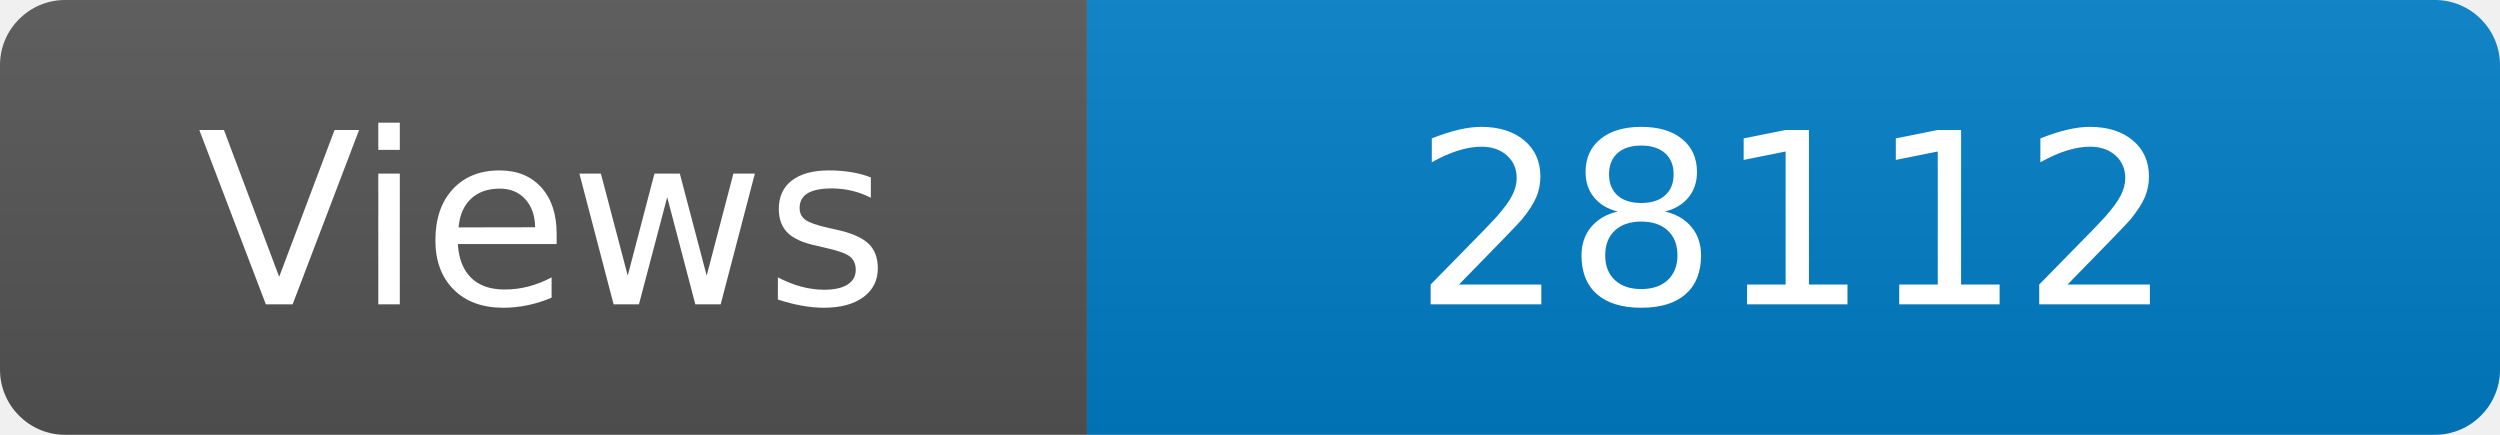
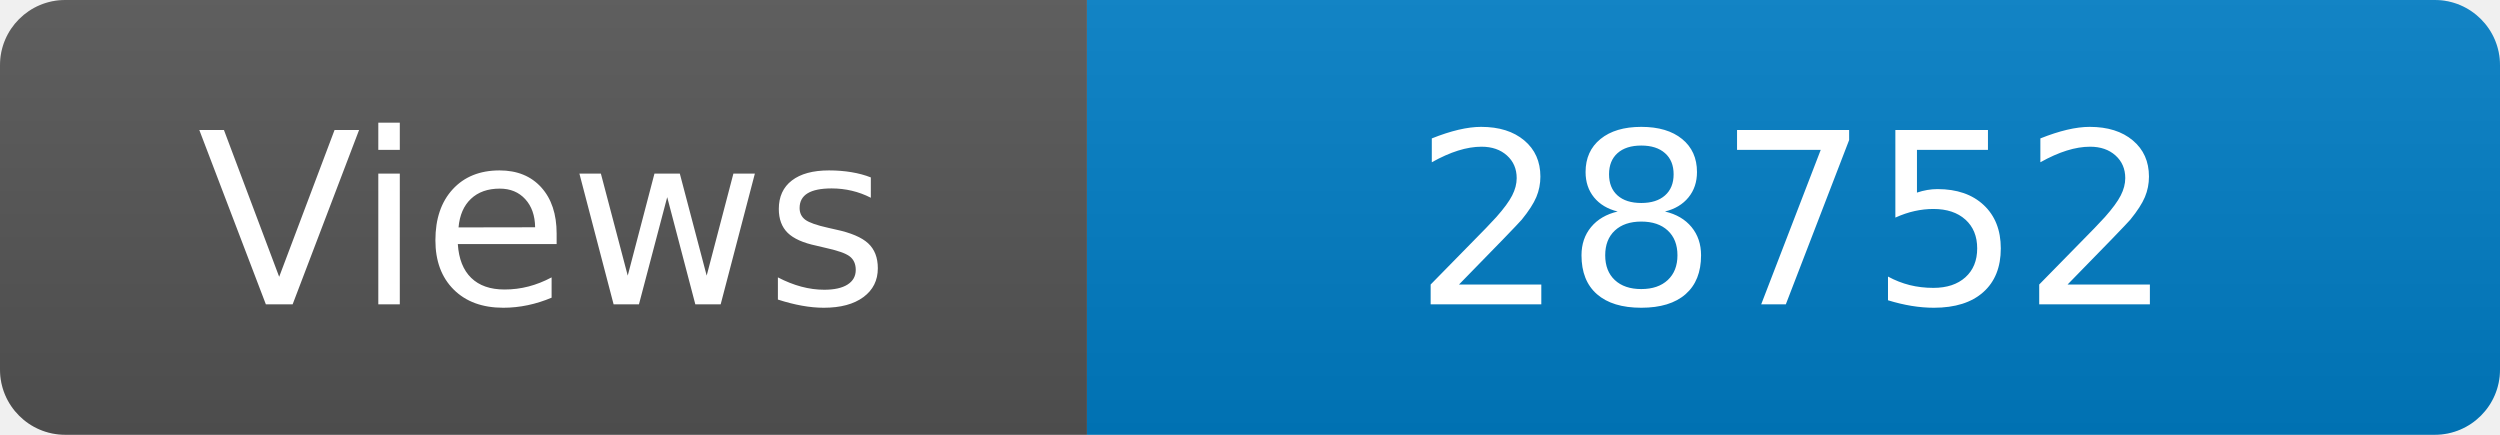
<svg xmlns="http://www.w3.org/2000/svg" width="115" height="20" role="img" aria-label="Maintained?: yes">
  <linearGradient id="s" x2="0" y2="100%">
    <stop offset="0" stop-color="#bbb" stop-opacity=".1" />
    <stop offset="1" stop-opacity=".1" />
  </linearGradient>
  <clipPath id="r">
    <rect width="115" height="20" rx="3" fill="#fff" />
  </clipPath>
  <g clip-path="url(#r)">
    <rect width="50" height="20" fill="#555" />
    <rect x="50" width="160" height="20" fill="#007ec6" />
    <rect width="115" height="20" fill="url(#s)" />
  </g>
  <g fill="#fff" text-anchor="middle" font-family="Verdana,Geneva,DejaVu Sans,sans-serif" font-size="110">
    <text x="250" y="140" transform="scale(.1)" fill="#fff">Views</text>
-     <text x="825" y="140" transform="scale(.1)" fill="#fff">28112</text>
+     <text x="825" y="140" transform="scale(.1)" fill="#fff">28752</text>
  </g>
</svg>
